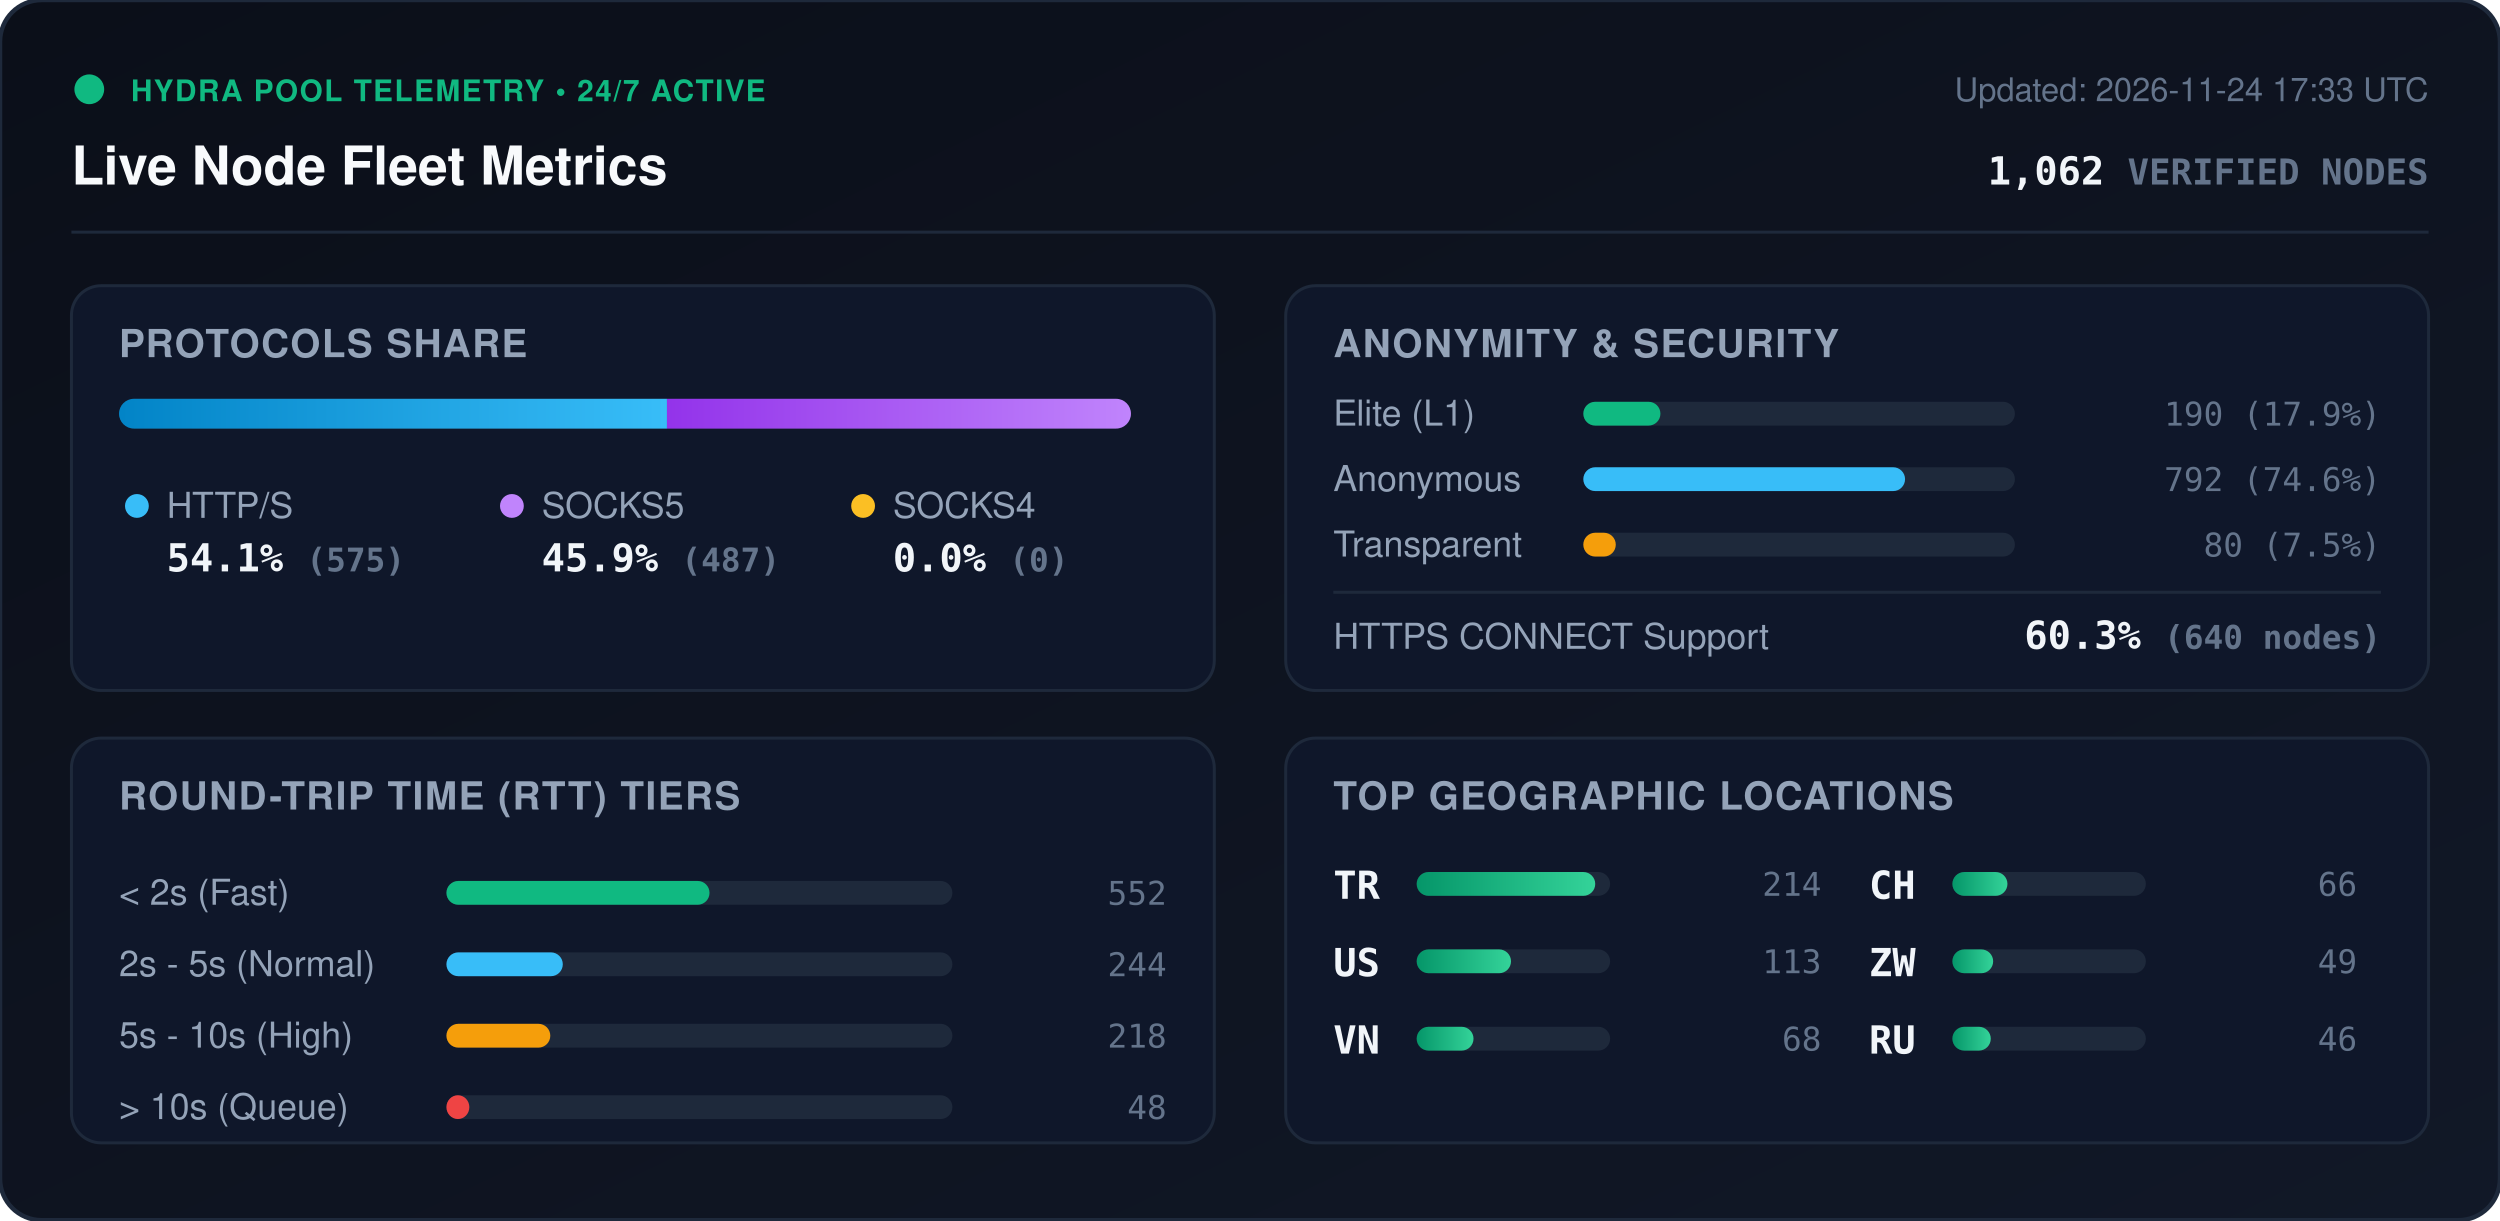
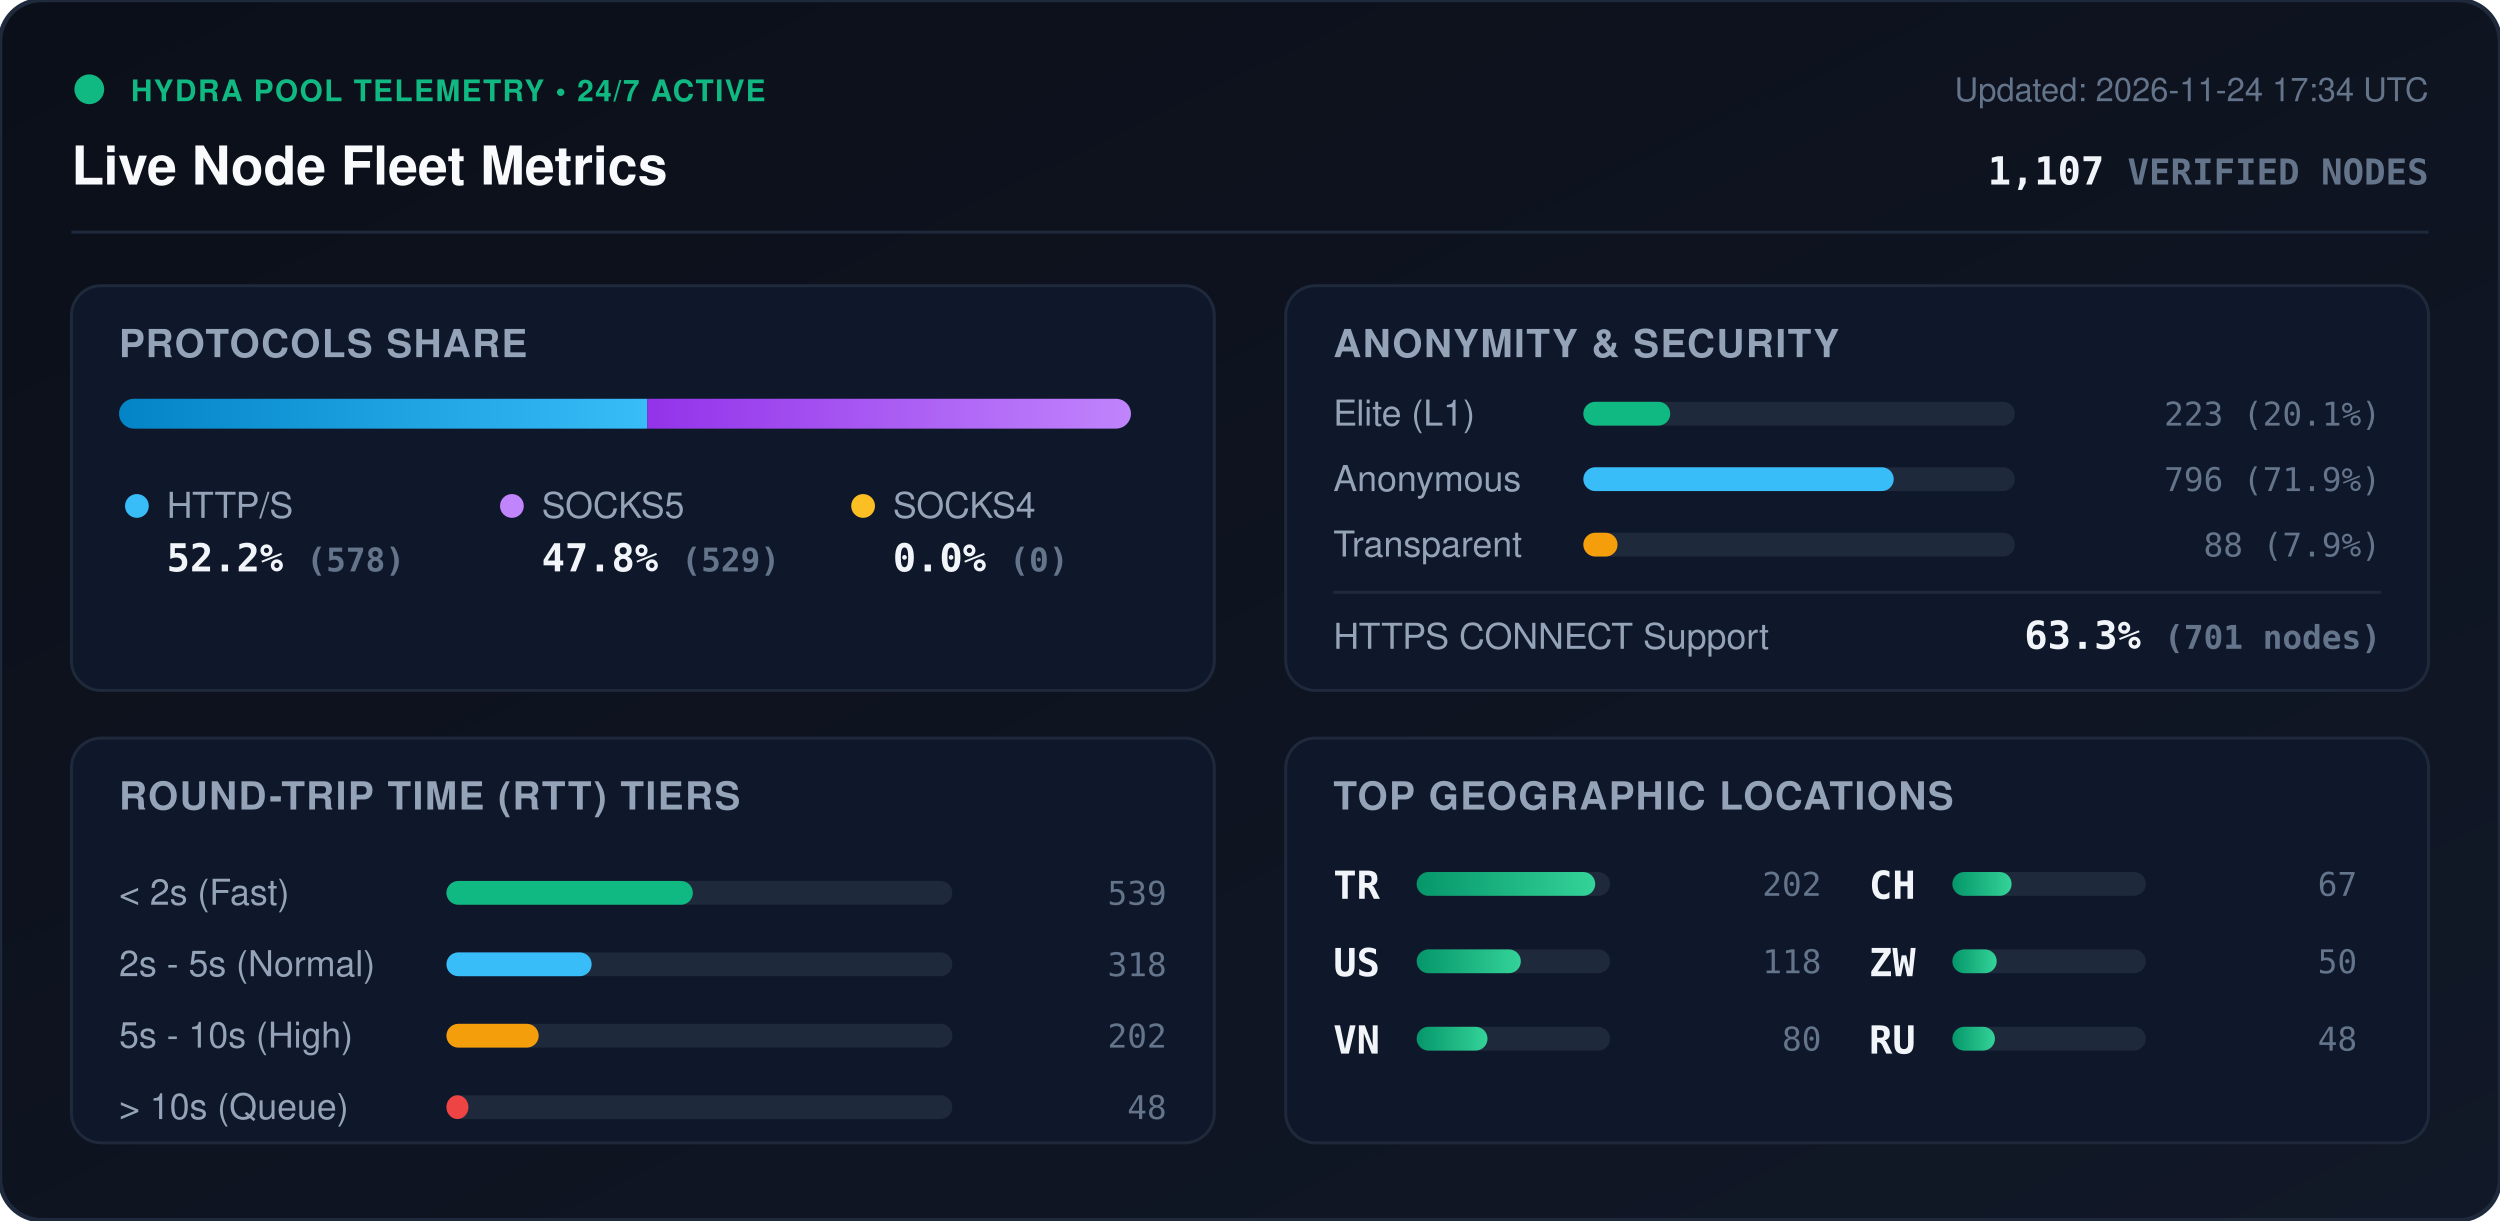
<svg xmlns="http://www.w3.org/2000/svg" viewBox="0 0 840 410" width="840" height="410" style="max-width: 100%; height: auto;">
  <defs>
    <linearGradient id="bg" x1="0%" y1="0%" x2="100%" y2="100%">
      <stop offset="0%" stop-color="#0b0f19" />
      <stop offset="100%" stop-color="#111827" />
    </linearGradient>
    <linearGradient id="bar-http" x1="0%" y1="0%" x2="100%" y2="0%">
      <stop offset="0%" stop-color="#0284c7" />
      <stop offset="100%" stop-color="#38bdf8" />
    </linearGradient>
    <linearGradient id="bar-socks5" x1="0%" y1="0%" x2="100%" y2="0%">
      <stop offset="0%" stop-color="#9333ea" />
      <stop offset="100%" stop-color="#c084fc" />
    </linearGradient>
    <linearGradient id="bar-socks4" x1="0%" y1="0%" x2="100%" y2="0%">
      <stop offset="0%" stop-color="#d97706" />
      <stop offset="100%" stop-color="#fbbf24" />
    </linearGradient>
    <linearGradient id="bar-green" x1="0%" y1="0%" x2="100%" y2="0%">
      <stop offset="0%" stop-color="#059669" />
      <stop offset="100%" stop-color="#34d399" />
    </linearGradient>
    <clipPath id="prog-track-clip">
      <rect width="340.0" height="10" rx="5" />
    </clipPath>
    <style>
      .title { font: 700 18px -apple-system, BlinkMacSystemFont, 'Segoe UI', Helvetica, Arial, sans-serif; fill: #f8fafc; }
      .sub { font: 500 11px -apple-system, BlinkMacSystemFont, 'Segoe UI', Helvetica, Arial, sans-serif; fill: #64748b; }
      .section-hdr { font: 600 13px -apple-system, BlinkMacSystemFont, 'Segoe UI', Helvetica, Arial, sans-serif; fill: #94a3b8; letter-spacing: 0.5px; }
      .metric-val { font: 700 13px -apple-system, BlinkMacSystemFont, 'Segoe UI', Helvetica, Arial, sans-serif; fill: #f1f5f9; }
      .metric-lbl { font: 500 12px -apple-system, BlinkMacSystemFont, 'Segoe UI', Helvetica, Arial, sans-serif; fill: #94a3b8; }
      .badge-txt { font: 700 10px -apple-system, BlinkMacSystemFont, 'Segoe UI', Helvetica, Arial, sans-serif; fill: #10b981; letter-spacing: 0.5px; }
      .mono { font-family: ui-monospace, SFMono-Regular, Menlo, Monaco, Consolas, monospace; }
      .pulse { animation: beacon 2s infinite ease-in-out; }
      @keyframes beacon { 0%, 100% { opacity: 1; } 50% { opacity: 0.35; } }
    </style>
  </defs>
  <rect width="840" height="410" rx="14" fill="url(#bg)" stroke="#1e293b" stroke-width="1.5" />
  <g transform="translate(24, 24)">
    <circle cx="6" cy="6" r="5" fill="#10b981" class="pulse" />
    <text x="20" y="10" class="badge-txt">HYDRA POOL TELEMETRY • 24/7 ACTIVE</text>
    <text x="0" y="38" class="title">Live Node Fleet Metrics</text>
-     <text x="792" y="10" text-anchor="end" class="sub">Updated: 2026-11-24 17:33 UTC</text>
-     <text x="792" y="38" text-anchor="end" class="metric-val mono" fill="#38bdf8">1,062 <tspan font-size="12" fill="#64748b">VERIFIED NODES</tspan>
+     <text x="792" y="10" text-anchor="end" class="sub">Updated: 2026-11-24 17:34 UTC</text>
+     <text x="792" y="38" text-anchor="end" class="metric-val mono" fill="#38bdf8">1,107 <tspan font-size="12" fill="#64748b">VERIFIED NODES</tspan>
    </text>
  </g>
  <line x1="24" y1="78" x2="816" y2="78" stroke="#1e293b" stroke-width="1" />
  <g transform="translate(24, 96)">
    <rect width="384" height="136" rx="10" fill="#0f172a" stroke="#1e293b" />
    <text x="16" y="24" class="section-hdr">PROTOCOLS SHARE</text>
    <g transform="translate(16, 38)">
      <rect width="340.0" height="10" rx="5" fill="#1e293b" />
      <g clip-path="url(#prog-track-clip)">
-         <rect x="0" width="184.1" height="10" fill="url(#bar-http)" />
-         <rect x="184.1" width="155.9" height="10" fill="url(#bar-socks5)" />
+         <rect x="0" width="177.5" height="10" fill="url(#bar-http)" />
+         <rect x="177.5" width="162.5" height="10" fill="url(#bar-socks5)" />
        <rect x="340.0" width="0.0" height="10" fill="url(#bar-socks4)" />
      </g>
    </g>
    <g transform="translate(16, 68)">
      <circle cx="6" cy="6" r="4" fill="#38bdf8" />
      <text x="16" y="10" class="metric-lbl">HTTP/S</text>
-       <text x="16" y="28" class="metric-val mono">54.1% <tspan font-size="11" fill="#64748b">(575)</tspan>
+       <text x="16" y="28" class="metric-val mono">52.2% <tspan font-size="11" fill="#64748b">(578)</tspan>
      </text>
      <circle cx="132" cy="6" r="4" fill="#c084fc" />
      <text x="142" y="10" class="metric-lbl">SOCKS5</text>
-       <text x="142" y="28" class="metric-val mono">45.9% <tspan font-size="11" fill="#64748b">(487)</tspan>
+       <text x="142" y="28" class="metric-val mono">47.8% <tspan font-size="11" fill="#64748b">(529)</tspan>
      </text>
      <circle cx="250" cy="6" r="4" fill="#fbbf24" />
      <text x="260" y="10" class="metric-lbl">SOCKS4</text>
      <text x="260" y="28" class="metric-val mono">0.0% <tspan font-size="11" fill="#64748b">(0)</tspan>
      </text>
    </g>
  </g>
  <g transform="translate(432, 96)">
    <rect width="384" height="136" rx="10" fill="#0f172a" stroke="#1e293b" />
    <text x="16" y="24" class="section-hdr">ANONYMITY &amp; SECURITY</text>
    <text x="16" y="47" class="metric-lbl">Elite (L1)</text>
    <rect x="100" y="39" width="145.0" height="8" rx="4" fill="#1e293b" />
-     <rect x="100" y="39" width="25.9" height="8" rx="4" fill="#10b981" />
-     <text x="368" y="47" text-anchor="end" class="mono sub" fill="#e2e8f0">190 (17.9%)</text>
+     <rect x="100" y="39" width="29.2" height="8" rx="4" fill="#10b981" />
+     <text x="368" y="47" text-anchor="end" class="mono sub" fill="#e2e8f0">223 (20.1%)</text>
    <text x="16" y="69" class="metric-lbl">Anonymous</text>
    <rect x="100" y="61" width="145.0" height="8" rx="4" fill="#1e293b" />
-     <rect x="100" y="61" width="108.1" height="8" rx="4" fill="#38bdf8" />
-     <text x="368" y="69" text-anchor="end" class="mono sub" fill="#e2e8f0">792 (74.6%)</text>
+     <rect x="100" y="61" width="104.3" height="8" rx="4" fill="#38bdf8" />
+     <text x="368" y="69" text-anchor="end" class="mono sub" fill="#e2e8f0">796 (71.9%)</text>
    <text x="16" y="91" class="metric-lbl">Transparent</text>
    <rect x="100" y="83" width="145.0" height="8" rx="4" fill="#1e293b" />
-     <rect x="100" y="83" width="10.9" height="8" rx="4" fill="#f59e0b" />
-     <text x="368" y="91" text-anchor="end" class="mono sub" fill="#e2e8f0">80 (7.5%)</text>
+     <rect x="100" y="83" width="11.5" height="8" rx="4" fill="#f59e0b" />
+     <text x="368" y="91" text-anchor="end" class="mono sub" fill="#e2e8f0">88 (7.9%)</text>
    <line x1="16" y1="103" x2="368" y2="103" stroke="#1e293b" stroke-width="1" />
    <text x="16" y="122" class="metric-lbl">HTTPS CONNECT Support</text>
-     <text x="368" y="122" text-anchor="end" class="metric-val mono" fill="#34d399">60.3% <tspan font-size="11" fill="#64748b">(640 nodes)</tspan>
+     <text x="368" y="122" text-anchor="end" class="metric-val mono" fill="#34d399">63.3% <tspan font-size="11" fill="#64748b">(701 nodes)</tspan>
    </text>
  </g>
  <g transform="translate(24, 248)">
    <rect width="384" height="136" rx="10" fill="#0f172a" stroke="#1e293b" />
    <text x="16" y="24" class="section-hdr">ROUND-TRIP TIME (RTT) TIERS</text>
    <g transform="translate(16, 42)">
      <text x="0" y="14" class="metric-lbl">&lt; 2s (Fast)</text>
      <rect x="110" y="6" width="170" height="8" rx="4" fill="#1e293b" />
-       <rect x="110" y="6" width="88.4" height="8" rx="4" fill="#10b981" />
-       <text x="352" y="14" text-anchor="end" class="mono sub">552</text>
+       <rect x="110" y="6" width="82.8" height="8" rx="4" fill="#10b981" />
+       <text x="352" y="14" text-anchor="end" class="mono sub">539</text>
      <text x="0" y="38" class="metric-lbl">2s - 5s (Normal)</text>
      <rect x="110" y="30" width="170" height="8" rx="4" fill="#1e293b" />
-       <rect x="110" y="30" width="39.1" height="8" rx="4" fill="#38bdf8" />
-       <text x="352" y="38" text-anchor="end" class="mono sub">244</text>
+       <rect x="110" y="30" width="48.8" height="8" rx="4" fill="#38bdf8" />
+       <text x="352" y="38" text-anchor="end" class="mono sub">318</text>
      <text x="0" y="62" class="metric-lbl">5s - 10s (High)</text>
      <rect x="110" y="54" width="170" height="8" rx="4" fill="#1e293b" />
-       <rect x="110" y="54" width="34.9" height="8" rx="4" fill="#f59e0b" />
-       <text x="352" y="62" text-anchor="end" class="mono sub">218</text>
+       <rect x="110" y="54" width="31.0" height="8" rx="4" fill="#f59e0b" />
+       <text x="352" y="62" text-anchor="end" class="mono sub">202</text>
      <text x="0" y="86" class="metric-lbl">&gt; 10s (Queue)</text>
      <rect x="110" y="78" width="170" height="8" rx="4" fill="#1e293b" />
-       <rect x="110" y="78" width="7.7" height="8" rx="4" fill="#ef4444" />
+       <rect x="110" y="78" width="7.4" height="8" rx="4" fill="#ef4444" />
      <text x="352" y="86" text-anchor="end" class="mono sub">48</text>
    </g>
  </g>
  <g transform="translate(432, 248)">
    <rect width="384" height="136" rx="10" fill="#0f172a" stroke="#1e293b" />
    <text x="16" y="24" class="section-hdr">TOP GEOGRAPHIC LOCATIONS</text>
    <g transform="translate(16, 42)">
      <g transform="translate(0, 0)">
        <text x="0" y="12" class="mono metric-val" font-size="12">TR</text>
        <rect x="28" y="3" width="65" height="8" rx="4" fill="#1e293b" />
        <rect x="28" y="3" width="60.0" height="8" rx="4" fill="url(#bar-green)" />
-         <text x="164" y="11" text-anchor="end" class="mono sub">214</text>
+         <text x="164" y="11" text-anchor="end" class="mono sub">202</text>
      </g>
      <g transform="translate(0, 26)">
        <text x="0" y="12" class="mono metric-val" font-size="12">US</text>
        <rect x="28" y="3" width="65" height="8" rx="4" fill="#1e293b" />
-         <rect x="28" y="3" width="31.7" height="8" rx="4" fill="url(#bar-green)" />
-         <text x="164" y="11" text-anchor="end" class="mono sub">113</text>
+         <rect x="28" y="3" width="35.0" height="8" rx="4" fill="url(#bar-green)" />
+         <text x="164" y="11" text-anchor="end" class="mono sub">118</text>
      </g>
      <g transform="translate(0, 52)">
        <text x="0" y="12" class="mono metric-val" font-size="12">VN</text>
        <rect x="28" y="3" width="65" height="8" rx="4" fill="#1e293b" />
-         <rect x="28" y="3" width="19.1" height="8" rx="4" fill="url(#bar-green)" />
-         <text x="164" y="11" text-anchor="end" class="mono sub">68</text>
+         <rect x="28" y="3" width="23.8" height="8" rx="4" fill="url(#bar-green)" />
+         <text x="164" y="11" text-anchor="end" class="mono sub">80</text>
      </g>
      <g transform="translate(180, 0)">
        <text x="0" y="12" class="mono metric-val" font-size="12">CH</text>
        <rect x="28" y="3" width="65" height="8" rx="4" fill="#1e293b" />
-         <rect x="28" y="3" width="18.5" height="8" rx="4" fill="url(#bar-green)" />
-         <text x="164" y="11" text-anchor="end" class="mono sub">66</text>
+         <rect x="28" y="3" width="19.9" height="8" rx="4" fill="url(#bar-green)" />
+         <text x="164" y="11" text-anchor="end" class="mono sub">67</text>
      </g>
      <g transform="translate(180, 26)">
        <text x="0" y="12" class="mono metric-val" font-size="12">ZW</text>
        <rect x="28" y="3" width="65" height="8" rx="4" fill="#1e293b" />
-         <rect x="28" y="3" width="13.7" height="8" rx="4" fill="url(#bar-green)" />
-         <text x="164" y="11" text-anchor="end" class="mono sub">49</text>
+         <rect x="28" y="3" width="14.9" height="8" rx="4" fill="url(#bar-green)" />
+         <text x="164" y="11" text-anchor="end" class="mono sub">50</text>
      </g>
      <g transform="translate(180, 52)">
        <text x="0" y="12" class="mono metric-val" font-size="12">RU</text>
        <rect x="28" y="3" width="65" height="8" rx="4" fill="#1e293b" />
-         <rect x="28" y="3" width="12.9" height="8" rx="4" fill="url(#bar-green)" />
-         <text x="164" y="11" text-anchor="end" class="mono sub">46</text>
+         <rect x="28" y="3" width="14.3" height="8" rx="4" fill="url(#bar-green)" />
+         <text x="164" y="11" text-anchor="end" class="mono sub">48</text>
      </g>
    </g>
  </g>
</svg>
